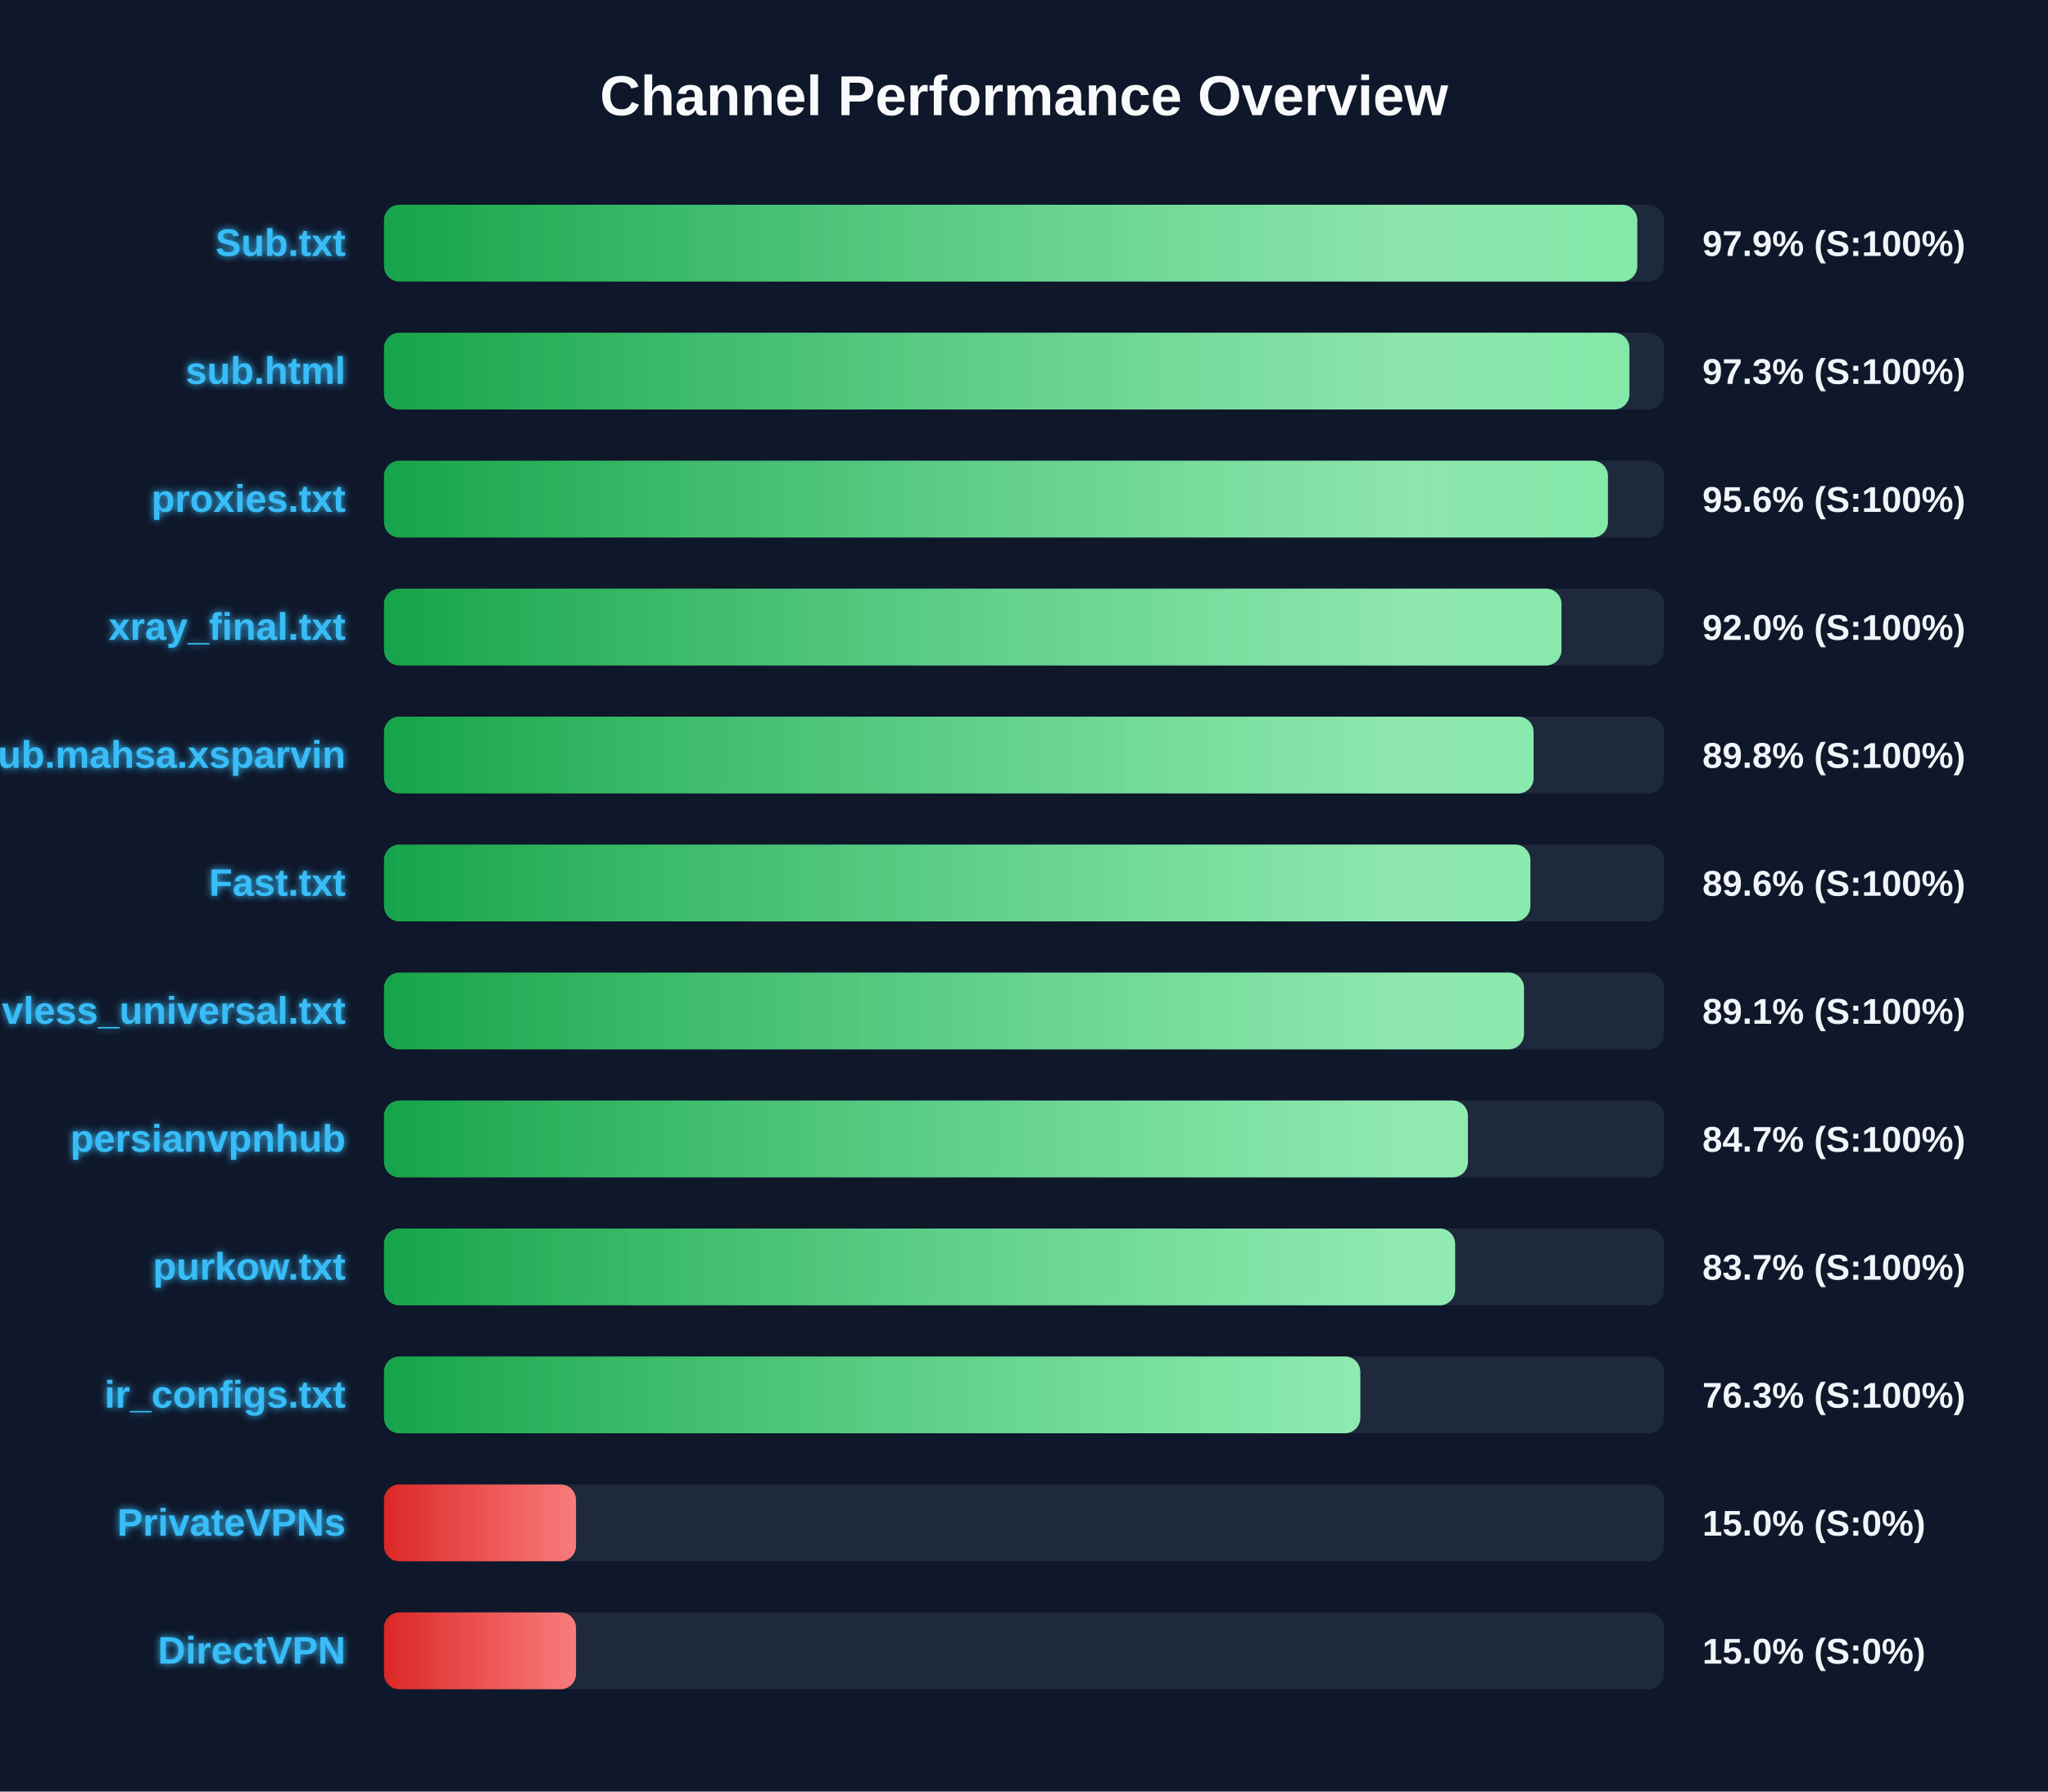
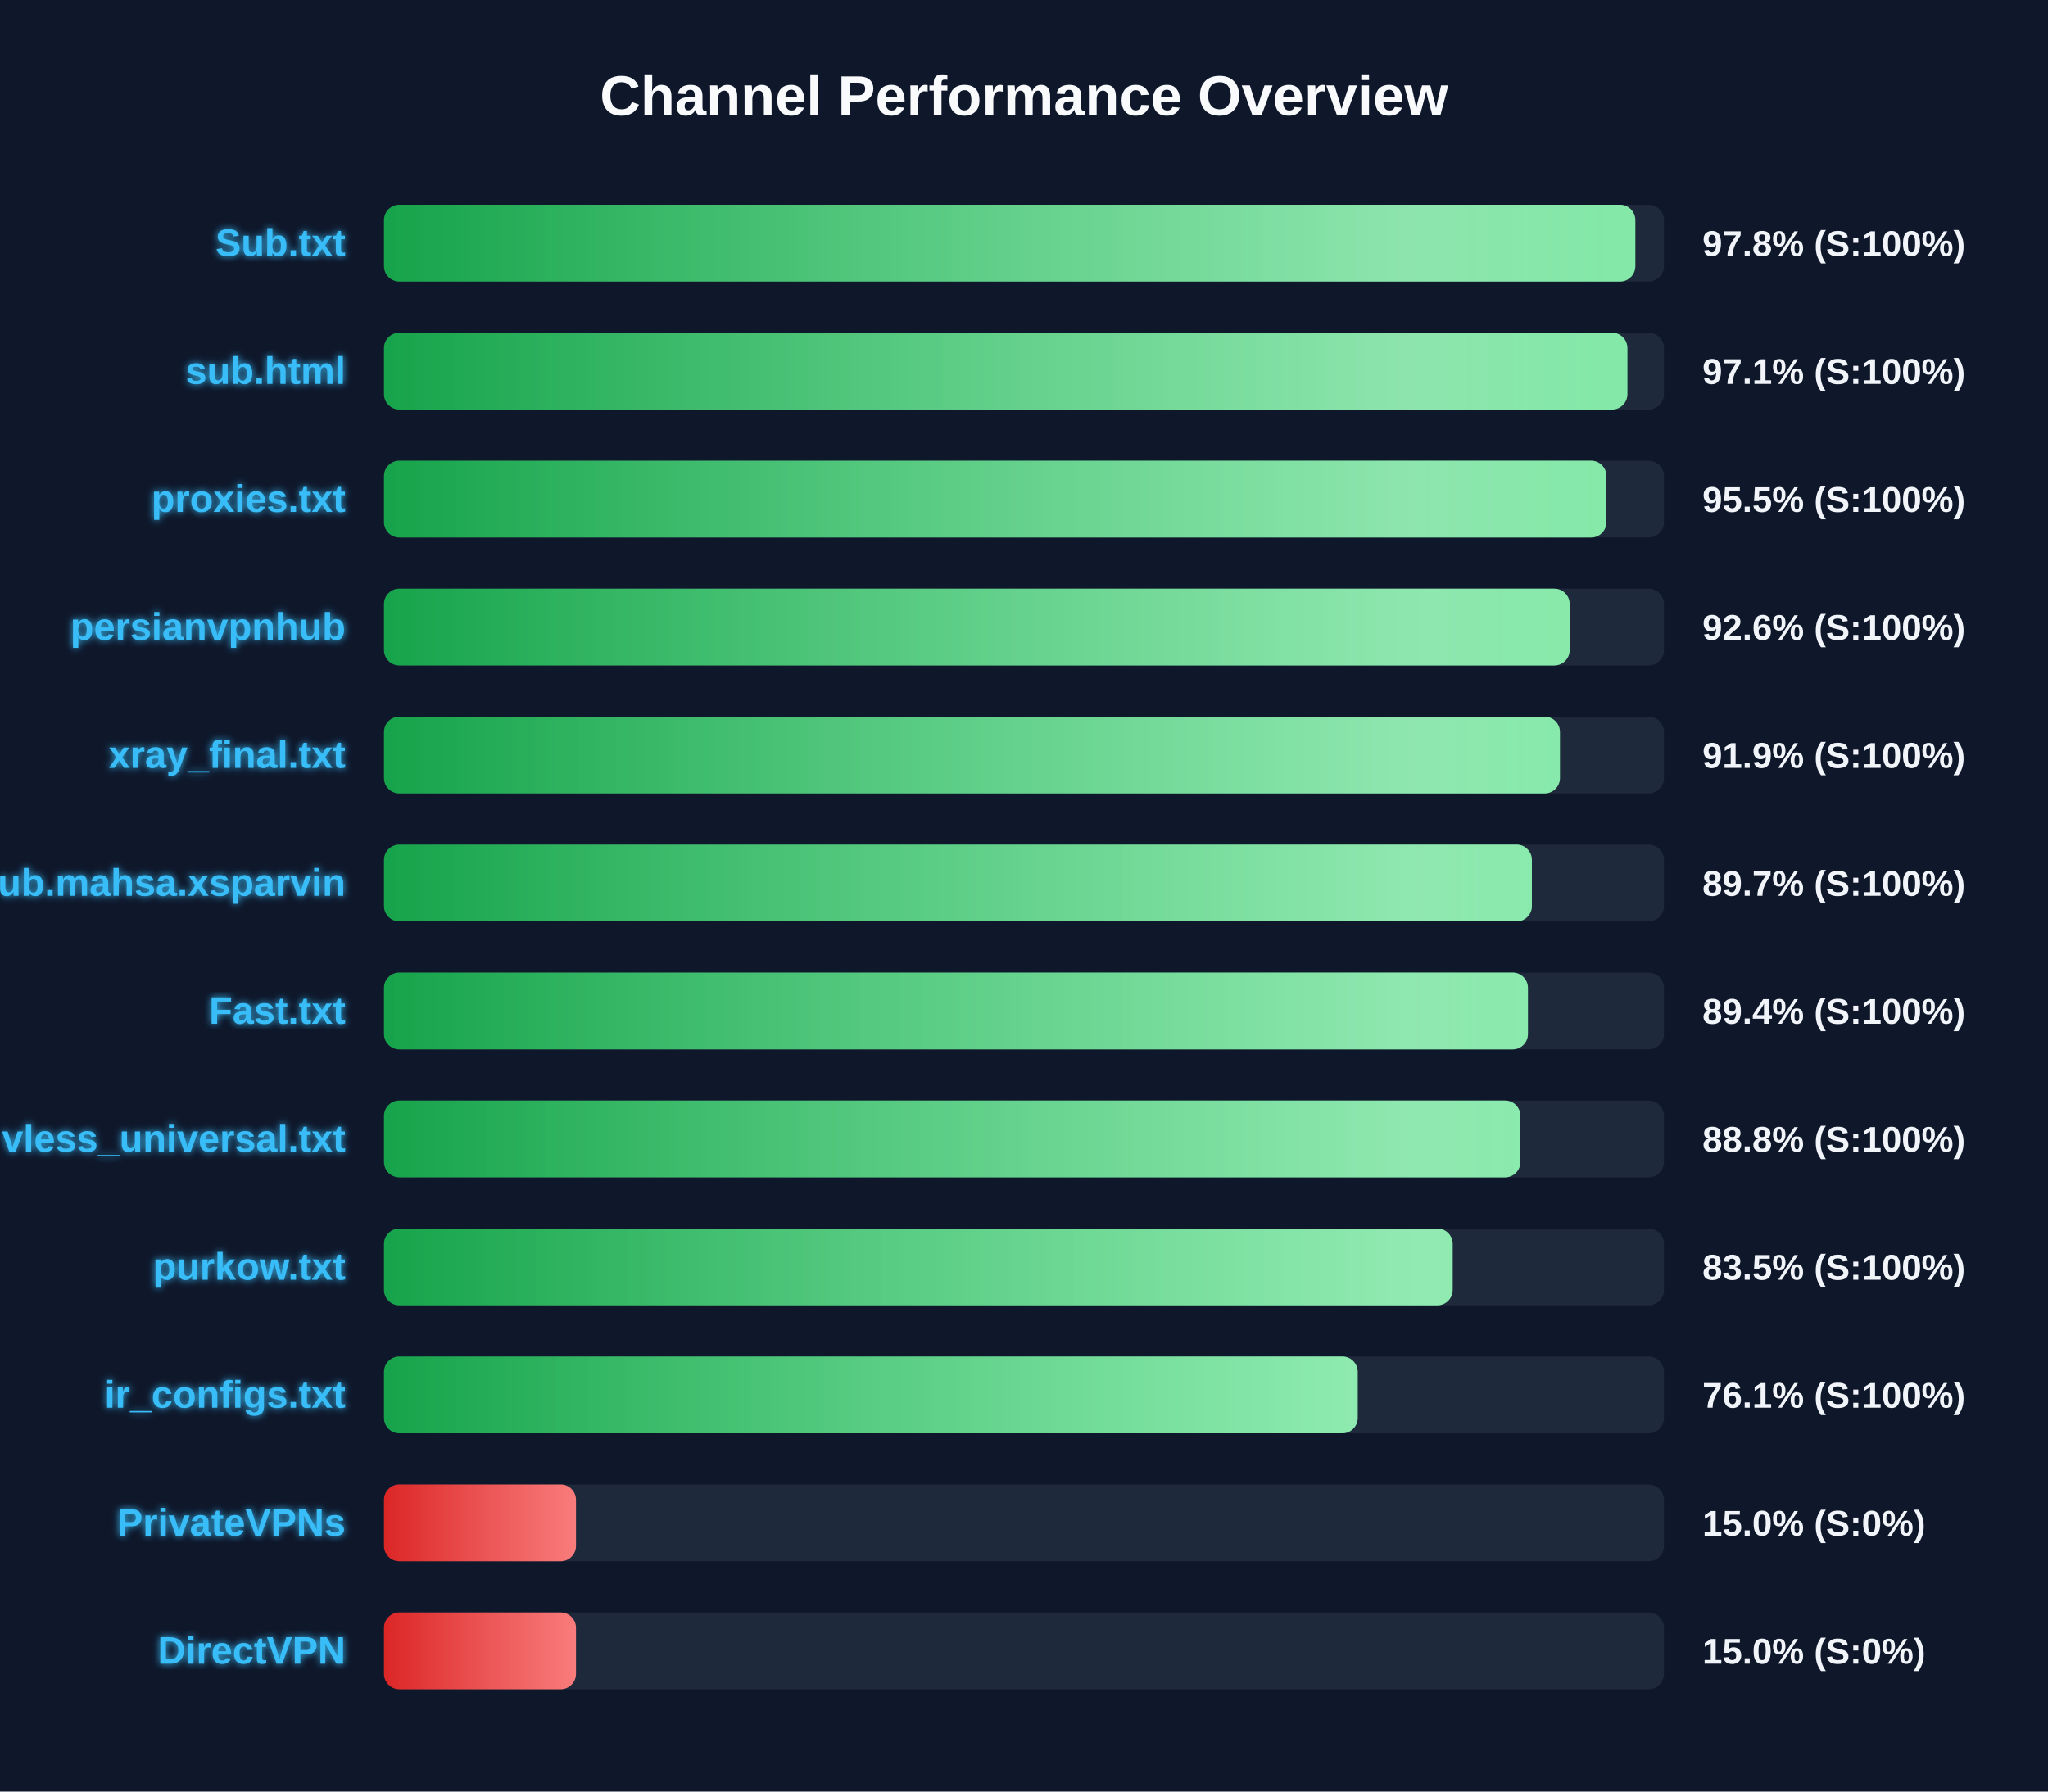
<svg xmlns="http://www.w3.org/2000/svg" width="800" height="700" version="1.1">
  <defs>
    <linearGradient id="grad-green" x1="0%" y1="0%" x2="100%" y2="0%">
      <stop offset="0%" stop-color="#16a34a" />
      <stop offset="100%" stop-color="#4ade80" />
    </linearGradient>
    <linearGradient id="grad-yellow" x1="0%" y1="0%" x2="100%" y2="0%">
      <stop offset="0%" stop-color="#ca8a04" />
      <stop offset="100%" stop-color="#fde047" />
    </linearGradient>
    <linearGradient id="grad-red" x1="0%" y1="0%" x2="100%" y2="0%">
      <stop offset="0%" stop-color="#dc2626" />
      <stop offset="100%" stop-color="#f87171" />
    </linearGradient>
    <linearGradient id="shimmer" x1="0%" y1="0%" x2="100%" y2="0%">
      <stop offset="0%" stop-color="rgba(255,255,255,0)" />
      <stop offset="50%" stop-color="rgba(255,255,255,0.4)" />
      <stop offset="100%" stop-color="rgba(255,255,255,0)" />
    </linearGradient>
    <filter id="glow" x="-20%" y="-20%" width="140%" height="140%">
      <feGaussianBlur stdDeviation="1.5" result="blur" />
      <feComposite in="SourceGraphic" in2="blur" operator="over" />
    </filter>
  </defs>
  <style>
        .bg-rect { fill: #0f172a; }
        .title { font: bold 22px 'Segoe UI', Arial, sans-serif; fill: #f8fafc; }
        .row { font: bold 15px 'Segoe UI', Arial, sans-serif; fill: #38bdf8; filter: url(#glow); }
        .score { font: bold 14px 'Segoe UI', Arial, sans-serif; fill: #f1f5f9; }
        @keyframes shimmer-anim {
            0% { transform: translateX(-100%); }
            100% { transform: translateX(200%); }
        }
        .shimmer-rect {
            animation: shimmer-anim 2.5s infinite linear;
        }
    </style>
  <rect width="100%" height="100%" class="bg-rect" />
  <text x="400" y="45" text-anchor="middle" class="title">Channel Performance Overview</text>
  <rect x="150" y="80" width="500" height="30" fill="#1e293b" rx="6" />
  <clipPath id="clip-0">
-     <rect x="150" y="80" width="489.55" height="30" rx="6" />
+     <rect x="150" y="80" width="488.8" height="30" rx="6" />
  </clipPath>
-   <rect x="150" y="80" width="489.55" height="30" fill="url(#grad-green)" rx="6" />
+   <rect x="150" y="80" width="488.8" height="30" fill="url(#grad-green)" rx="6" />
  <g clip-path="url(#clip-0)">
    <rect x="150" y="80" width="100%" height="30" fill="url(#shimmer)" class="shimmer-rect" />
  </g>
  <text x="135" y="100" text-anchor="end" class="row">Sub.txt</text>
-   <text x="665" y="100" text-anchor="start" class="score">97.9% (S:100%)</text>
+   <text x="665" y="100" text-anchor="start" class="score">97.8% (S:100%)</text>
  <rect x="150" y="130" width="500" height="30" fill="#1e293b" rx="6" />
  <clipPath id="clip-1">
-     <rect x="150" y="130" width="486.5" height="30" rx="6" />
+     <rect x="150" y="130" width="485.7" height="30" rx="6" />
  </clipPath>
-   <rect x="150" y="130" width="486.5" height="30" fill="url(#grad-green)" rx="6" />
+   <rect x="150" y="130" width="485.7" height="30" fill="url(#grad-green)" rx="6" />
  <g clip-path="url(#clip-1)">
    <rect x="150" y="130" width="100%" height="30" fill="url(#shimmer)" class="shimmer-rect" />
  </g>
  <text x="135" y="150" text-anchor="end" class="row">sub.html</text>
-   <text x="665" y="150" text-anchor="start" class="score">97.3% (S:100%)</text>
+   <text x="665" y="150" text-anchor="start" class="score">97.1% (S:100%)</text>
  <rect x="150" y="180" width="500" height="30" fill="#1e293b" rx="6" />
  <clipPath id="clip-2">
-     <rect x="150" y="180" width="478.1" height="30" rx="6" />
+     <rect x="150" y="180" width="477.5" height="30" rx="6" />
  </clipPath>
-   <rect x="150" y="180" width="478.1" height="30" fill="url(#grad-green)" rx="6" />
+   <rect x="150" y="180" width="477.5" height="30" fill="url(#grad-green)" rx="6" />
  <g clip-path="url(#clip-2)">
    <rect x="150" y="180" width="100%" height="30" fill="url(#shimmer)" class="shimmer-rect" />
  </g>
  <text x="135" y="200" text-anchor="end" class="row">proxies.txt</text>
-   <text x="665" y="200" text-anchor="start" class="score">95.6% (S:100%)</text>
+   <text x="665" y="200" text-anchor="start" class="score">95.5% (S:100%)</text>
  <rect x="150" y="230" width="500" height="30" fill="#1e293b" rx="6" />
  <clipPath id="clip-3">
-     <rect x="150" y="230" width="459.95" height="30" rx="6" />
+     <rect x="150" y="230" width="463.15" height="30" rx="6" />
  </clipPath>
-   <rect x="150" y="230" width="459.95" height="30" fill="url(#grad-green)" rx="6" />
+   <rect x="150" y="230" width="463.15" height="30" fill="url(#grad-green)" rx="6" />
  <g clip-path="url(#clip-3)">
    <rect x="150" y="230" width="100%" height="30" fill="url(#shimmer)" class="shimmer-rect" />
  </g>
-   <text x="135" y="250" text-anchor="end" class="row">xray_final.txt</text>
-   <text x="665" y="250" text-anchor="start" class="score">92.0% (S:100%)</text>
+   <text x="135" y="250" text-anchor="end" class="row">persianvpnhub</text>
+   <text x="665" y="250" text-anchor="start" class="score">92.6% (S:100%)</text>
  <rect x="150" y="280" width="500" height="30" fill="#1e293b" rx="6" />
  <clipPath id="clip-4">
-     <rect x="150" y="280" width="449.05" height="30" rx="6" />
+     <rect x="150" y="280" width="459.35" height="30" rx="6" />
  </clipPath>
-   <rect x="150" y="280" width="449.05" height="30" fill="url(#grad-green)" rx="6" />
+   <rect x="150" y="280" width="459.35" height="30" fill="url(#grad-green)" rx="6" />
  <g clip-path="url(#clip-4)">
    <rect x="150" y="280" width="100%" height="30" fill="url(#shimmer)" class="shimmer-rect" />
  </g>
-   <text x="135" y="300" text-anchor="end" class="row">Sub.mahsa.xsparvin</text>
-   <text x="665" y="300" text-anchor="start" class="score">89.8% (S:100%)</text>
+   <text x="135" y="300" text-anchor="end" class="row">xray_final.txt</text>
+   <text x="665" y="300" text-anchor="start" class="score">91.9% (S:100%)</text>
  <rect x="150" y="330" width="500" height="30" fill="#1e293b" rx="6" />
  <clipPath id="clip-5">
-     <rect x="150" y="330" width="447.8" height="30" rx="6" />
+     <rect x="150" y="330" width="448.4" height="30" rx="6" />
  </clipPath>
-   <rect x="150" y="330" width="447.8" height="30" fill="url(#grad-green)" rx="6" />
+   <rect x="150" y="330" width="448.4" height="30" fill="url(#grad-green)" rx="6" />
  <g clip-path="url(#clip-5)">
    <rect x="150" y="330" width="100%" height="30" fill="url(#shimmer)" class="shimmer-rect" />
  </g>
-   <text x="135" y="350" text-anchor="end" class="row">Fast.txt</text>
-   <text x="665" y="350" text-anchor="start" class="score">89.6% (S:100%)</text>
+   <text x="135" y="350" text-anchor="end" class="row">Sub.mahsa.xsparvin</text>
+   <text x="665" y="350" text-anchor="start" class="score">89.7% (S:100%)</text>
  <rect x="150" y="380" width="500" height="30" fill="#1e293b" rx="6" />
  <clipPath id="clip-6">
-     <rect x="150" y="380" width="445.3" height="30" rx="6" />
+     <rect x="150" y="380" width="446.85" height="30" rx="6" />
  </clipPath>
-   <rect x="150" y="380" width="445.3" height="30" fill="url(#grad-green)" rx="6" />
+   <rect x="150" y="380" width="446.85" height="30" fill="url(#grad-green)" rx="6" />
  <g clip-path="url(#clip-6)">
    <rect x="150" y="380" width="100%" height="30" fill="url(#shimmer)" class="shimmer-rect" />
  </g>
-   <text x="135" y="400" text-anchor="end" class="row">vless_universal.txt</text>
-   <text x="665" y="400" text-anchor="start" class="score">89.1% (S:100%)</text>
+   <text x="135" y="400" text-anchor="end" class="row">Fast.txt</text>
+   <text x="665" y="400" text-anchor="start" class="score">89.4% (S:100%)</text>
  <rect x="150" y="430" width="500" height="30" fill="#1e293b" rx="6" />
  <clipPath id="clip-7">
-     <rect x="150" y="430" width="423.4" height="30" rx="6" />
+     <rect x="150" y="430" width="443.9" height="30" rx="6" />
  </clipPath>
-   <rect x="150" y="430" width="423.4" height="30" fill="url(#grad-green)" rx="6" />
+   <rect x="150" y="430" width="443.9" height="30" fill="url(#grad-green)" rx="6" />
  <g clip-path="url(#clip-7)">
    <rect x="150" y="430" width="100%" height="30" fill="url(#shimmer)" class="shimmer-rect" />
  </g>
-   <text x="135" y="450" text-anchor="end" class="row">persianvpnhub</text>
-   <text x="665" y="450" text-anchor="start" class="score">84.7% (S:100%)</text>
+   <text x="135" y="450" text-anchor="end" class="row">vless_universal.txt</text>
+   <text x="665" y="450" text-anchor="start" class="score">88.8% (S:100%)</text>
  <rect x="150" y="480" width="500" height="30" fill="#1e293b" rx="6" />
  <clipPath id="clip-8">
-     <rect x="150" y="480" width="418.4" height="30" rx="6" />
+     <rect x="150" y="480" width="417.45" height="30" rx="6" />
  </clipPath>
-   <rect x="150" y="480" width="418.4" height="30" fill="url(#grad-green)" rx="6" />
+   <rect x="150" y="480" width="417.45" height="30" fill="url(#grad-green)" rx="6" />
  <g clip-path="url(#clip-8)">
    <rect x="150" y="480" width="100%" height="30" fill="url(#shimmer)" class="shimmer-rect" />
  </g>
  <text x="135" y="500" text-anchor="end" class="row">purkow.txt</text>
-   <text x="665" y="500" text-anchor="start" class="score">83.7% (S:100%)</text>
+   <text x="665" y="500" text-anchor="start" class="score">83.5% (S:100%)</text>
  <rect x="150" y="530" width="500" height="30" fill="#1e293b" rx="6" />
  <clipPath id="clip-9">
-     <rect x="150" y="530" width="381.35" height="30" rx="6" />
+     <rect x="150" y="530" width="380.35" height="30" rx="6" />
  </clipPath>
-   <rect x="150" y="530" width="381.35" height="30" fill="url(#grad-green)" rx="6" />
+   <rect x="150" y="530" width="380.35" height="30" fill="url(#grad-green)" rx="6" />
  <g clip-path="url(#clip-9)">
    <rect x="150" y="530" width="100%" height="30" fill="url(#shimmer)" class="shimmer-rect" />
  </g>
  <text x="135" y="550" text-anchor="end" class="row">ir_configs.txt</text>
-   <text x="665" y="550" text-anchor="start" class="score">76.3% (S:100%)</text>
+   <text x="665" y="550" text-anchor="start" class="score">76.1% (S:100%)</text>
  <rect x="150" y="580" width="500" height="30" fill="#1e293b" rx="6" />
  <clipPath id="clip-10">
    <rect x="150" y="580" width="75.0" height="30" rx="6" />
  </clipPath>
  <rect x="150" y="580" width="75.0" height="30" fill="url(#grad-red)" rx="6" />
  <g clip-path="url(#clip-10)">
    <rect x="150" y="580" width="100%" height="30" fill="url(#shimmer)" class="shimmer-rect" />
  </g>
  <text x="135" y="600" text-anchor="end" class="row">PrivateVPNs</text>
  <text x="665" y="600" text-anchor="start" class="score">15.0% (S:0%)</text>
  <rect x="150" y="630" width="500" height="30" fill="#1e293b" rx="6" />
  <clipPath id="clip-11">
    <rect x="150" y="630" width="75.0" height="30" rx="6" />
  </clipPath>
  <rect x="150" y="630" width="75.0" height="30" fill="url(#grad-red)" rx="6" />
  <g clip-path="url(#clip-11)">
    <rect x="150" y="630" width="100%" height="30" fill="url(#shimmer)" class="shimmer-rect" />
  </g>
  <text x="135" y="650" text-anchor="end" class="row">DirectVPN</text>
  <text x="665" y="650" text-anchor="start" class="score">15.0% (S:0%)</text>
</svg>
